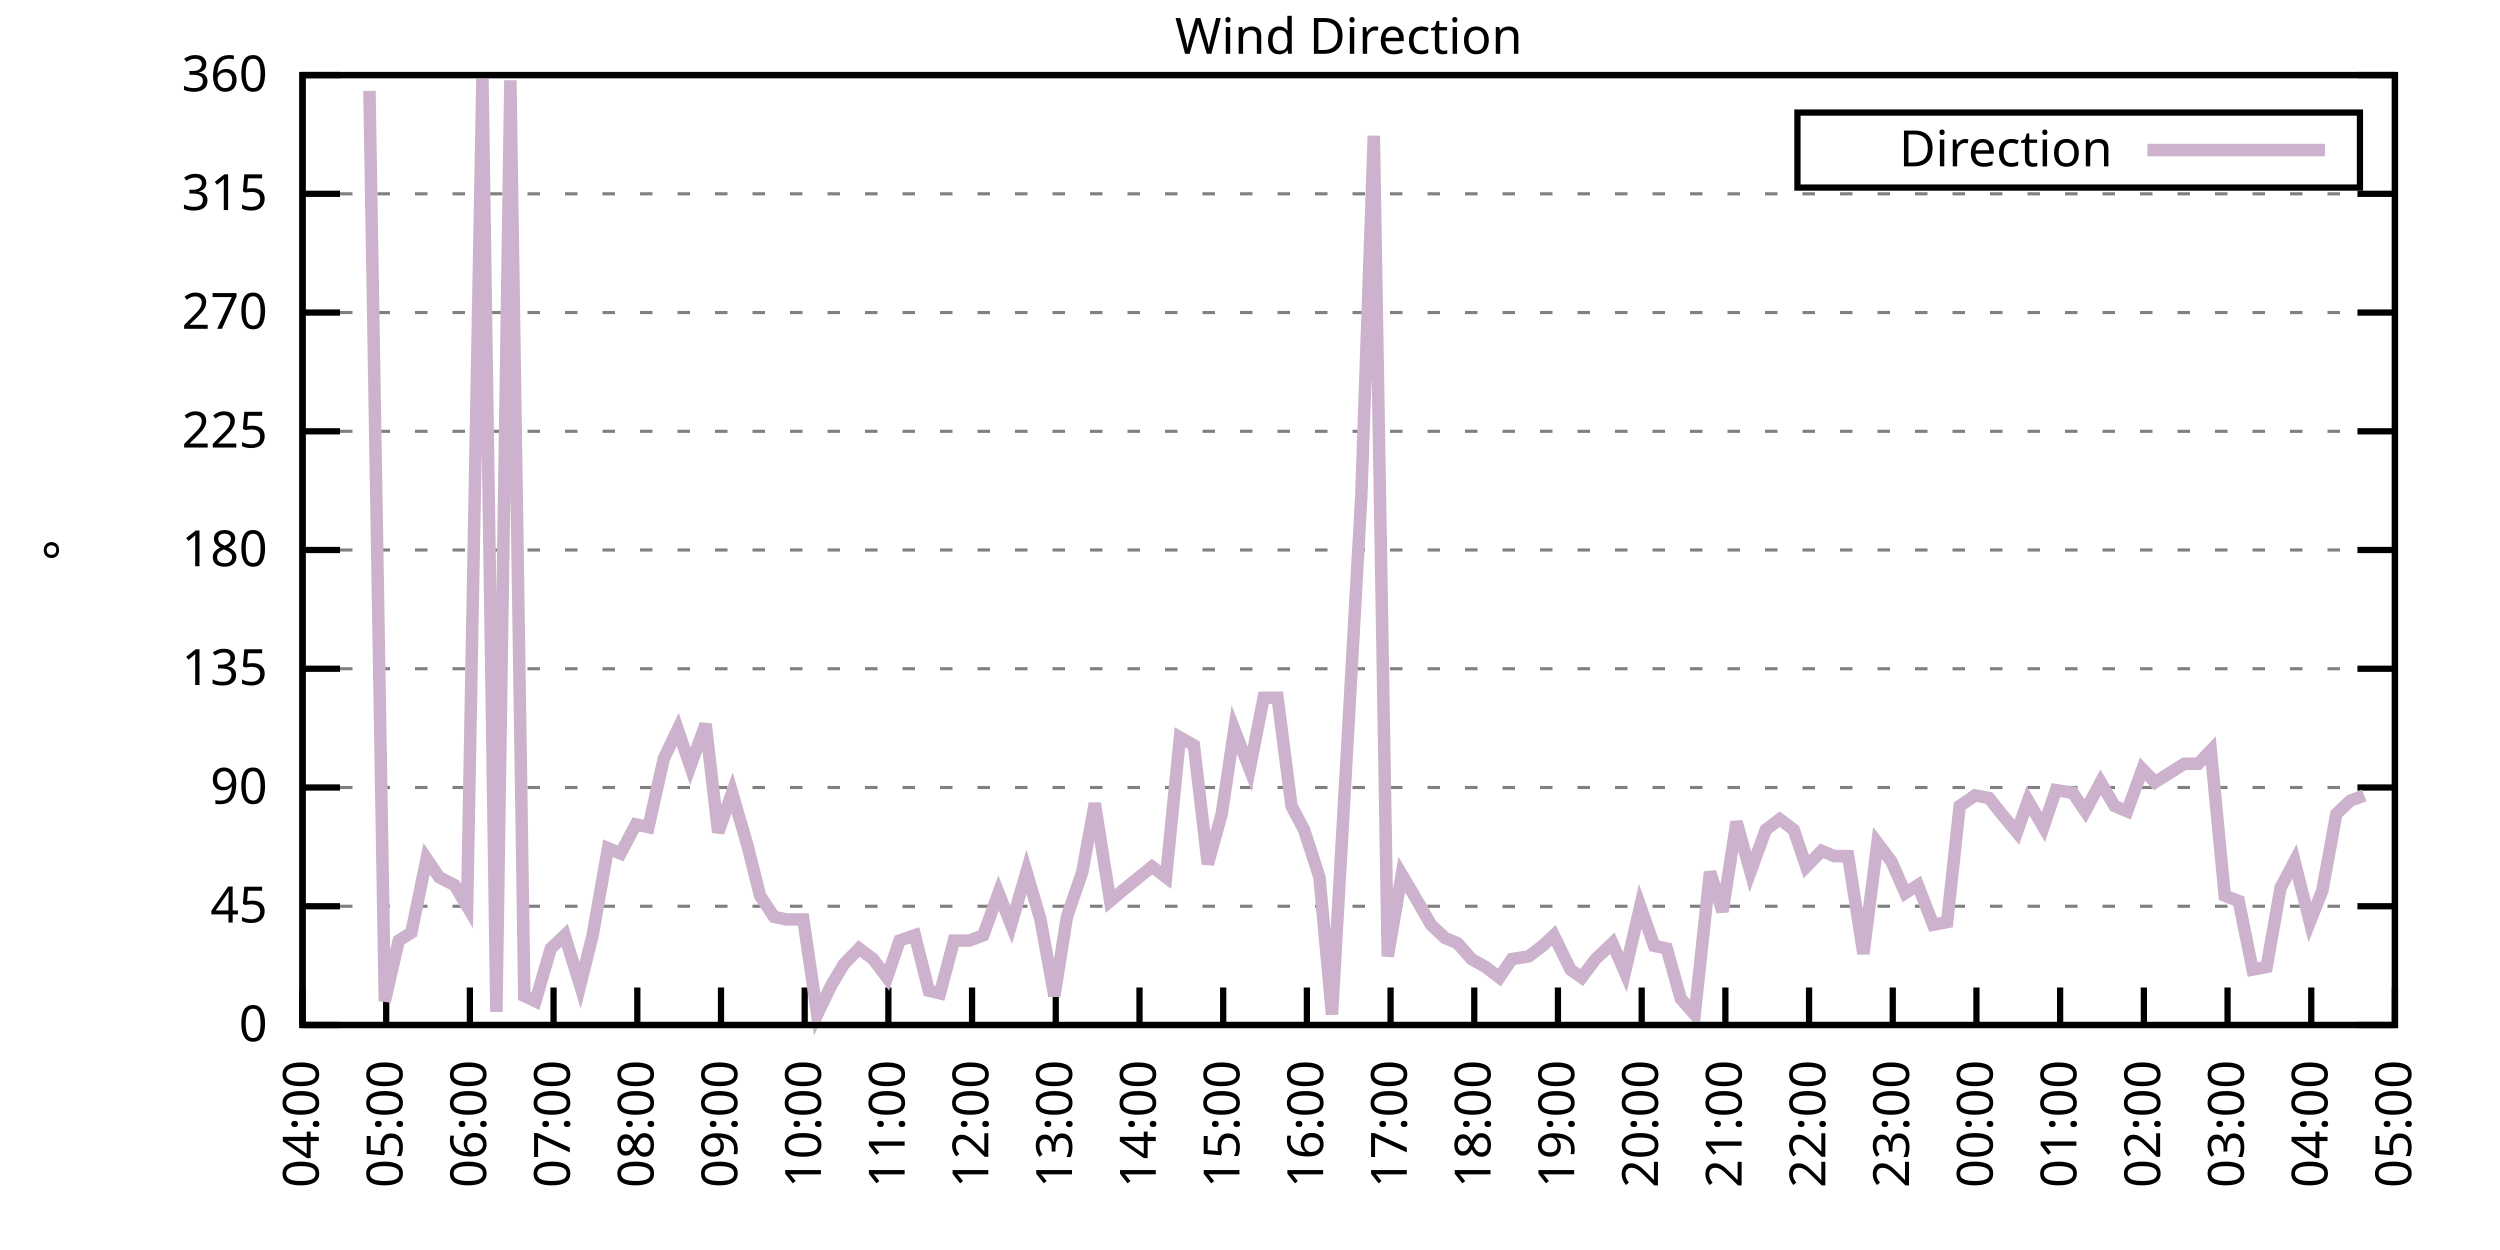
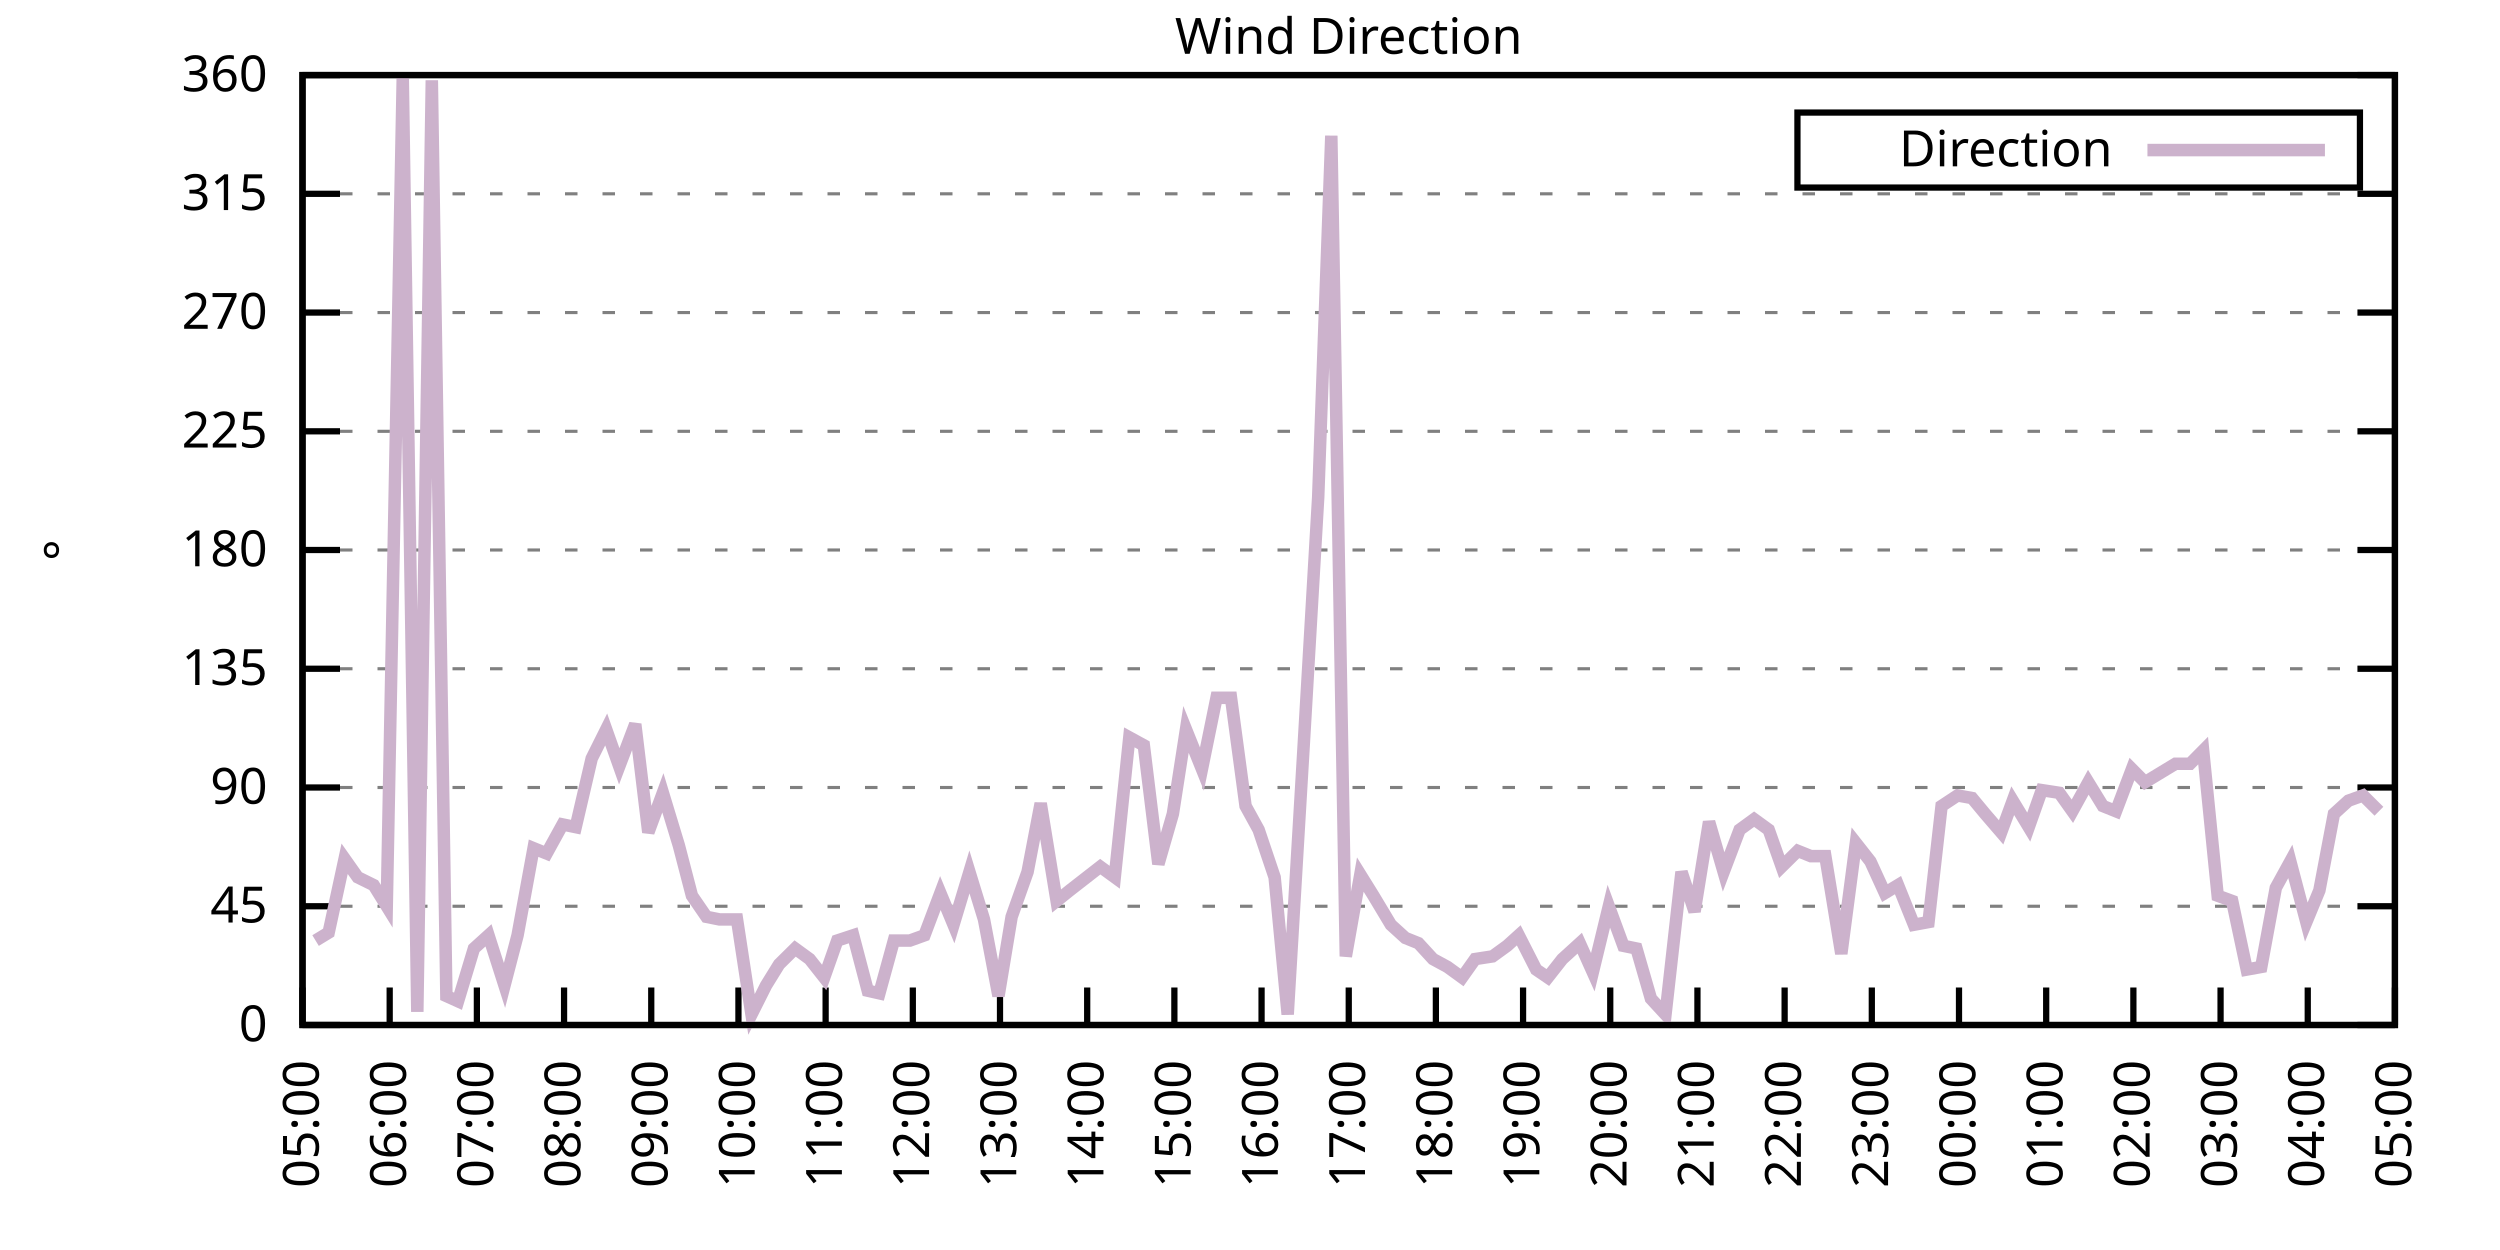
<svg xmlns="http://www.w3.org/2000/svg" xmlns:xlink="http://www.w3.org/1999/xlink" width="400" height="200" viewBox="0 0 400 200">
  <g id="gnuplot_canvas">
    <rect x="0" y="0" width="400" height="200" fill="none" />
    <defs>
      <circle id="gpDot" r="0.5" stroke-width="0.5" stroke="currentColor" />
      <path id="gpPt0" stroke-width="0.333" stroke="currentColor" d="M-1,0 h2 M0,-1 v2" />
      <path id="gpPt1" stroke-width="0.333" stroke="currentColor" d="M-1,-1 L1,1 M1,-1 L-1,1" />
      <path id="gpPt2" stroke-width="0.333" stroke="currentColor" d="M-1,0 L1,0 M0,-1 L0,1 M-1,-1 L1,1 M-1,1 L1,-1" />
      <rect id="gpPt3" stroke-width="0.333" stroke="currentColor" x="-1" y="-1" width="2" height="2" />
      <rect id="gpPt4" stroke-width="0.333" stroke="currentColor" fill="currentColor" x="-1" y="-1" width="2" height="2" />
      <circle id="gpPt5" stroke-width="0.333" stroke="currentColor" cx="0" cy="0" r="1" />
      <use xlink:href="#gpPt5" id="gpPt6" fill="currentColor" stroke="none" />
      <path id="gpPt7" stroke-width="0.333" stroke="currentColor" d="M0,-1.33 L-1.33,0.67 L1.33,0.67 z" />
      <use xlink:href="#gpPt7" id="gpPt8" fill="currentColor" stroke="none" />
      <use xlink:href="#gpPt7" id="gpPt9" stroke="currentColor" transform="rotate(180)" />
      <use xlink:href="#gpPt9" id="gpPt10" fill="currentColor" stroke="none" />
      <use xlink:href="#gpPt3" id="gpPt11" stroke="currentColor" transform="rotate(45)" />
      <use xlink:href="#gpPt11" id="gpPt12" fill="currentColor" stroke="none" />
      <path id="gpPt13" stroke-width="0.333" stroke="currentColor" d="M0,1.330 L1.265,0.411 L0.782,-1.067 L-0.782,-1.076 L-1.265,0.411 z" />
      <use xlink:href="#gpPt13" id="gpPt14" fill="currentColor" stroke="none" />
      <filter id="textbox" filterUnits="objectBoundingBox" x="0" y="0" height="1" width="1">
        <feFlood flood-color="white" flood-opacity="1" result="bgnd" />
        <feComposite in="SourceGraphic" in2="bgnd" operator="atop" />
      </filter>
      <filter id="greybox" filterUnits="objectBoundingBox" x="0" y="0" height="1" width="1">
        <feFlood flood-color="lightgrey" flood-opacity="1" result="grey" />
        <feComposite in="SourceGraphic" in2="grey" operator="atop" />
      </filter>
    </defs>
    <g fill="none" color="white" stroke="currentColor" stroke-width="1.00" stroke-linecap="butt" stroke-linejoin="miter">
</g>
    <g fill="none" color="black" stroke="currentColor" stroke-width="1.00" stroke-linecap="butt" stroke-linejoin="miter">
      <g stroke="none" shape-rendering="crispEdges">
        <polygon fill="rgb(255, 255, 255)" points="48.40,164.00 383.18,164.00 383.18,12.02 48.40,12.02 " />
      </g>
    </g>
    <g fill="none" color="black" stroke="currentColor" stroke-width="1.00" stroke-linecap="butt" stroke-linejoin="miter">
</g>
    <g fill="none" color="black" stroke="black" stroke-width="0.50" stroke-linecap="butt" stroke-linejoin="miter">
</g>
    <g fill="none" color="gray" stroke="currentColor" stroke-width="0.50" stroke-linecap="butt" stroke-linejoin="miter">
      <path stroke="gray" stroke-dasharray="2,4" class="gridline" d="M48.40,164.00 L383.19,164.00  " />
    </g>
    <g fill="none" color="gray" stroke="gray" stroke-width="1.00" stroke-linecap="butt" stroke-linejoin="miter">
</g>
    <g fill="none" color="black" stroke="currentColor" stroke-width="1.00" stroke-linecap="butt" stroke-linejoin="miter">
      <path stroke="black" d="M48.40,164.00 L54.40,164.00 M383.19,164.00 L377.19,164.00  " />
      <g transform="translate(42.80,166.60)" stroke="none" fill="black" font-family="Sans" font-size="8.00" text-anchor="end">
        <text>
          <tspan font-family="Sans"> 0</tspan>
        </text>
      </g>
    </g>
    <g fill="none" color="black" stroke="currentColor" stroke-width="1.00" stroke-linecap="butt" stroke-linejoin="miter">
</g>
    <g fill="none" color="black" stroke="black" stroke-width="0.50" stroke-linecap="butt" stroke-linejoin="miter">
</g>
    <g fill="none" color="gray" stroke="currentColor" stroke-width="0.50" stroke-linecap="butt" stroke-linejoin="miter">
      <path stroke="gray" stroke-dasharray="2,4" class="gridline" d="M48.40,145.00 L383.19,145.00  " />
    </g>
    <g fill="none" color="gray" stroke="gray" stroke-width="1.00" stroke-linecap="butt" stroke-linejoin="miter">
</g>
    <g fill="none" color="black" stroke="currentColor" stroke-width="1.00" stroke-linecap="butt" stroke-linejoin="miter">
      <path stroke="black" d="M48.40,145.00 L54.40,145.00 M383.19,145.00 L377.19,145.00  " />
      <g transform="translate(42.80,147.60)" stroke="none" fill="black" font-family="Sans" font-size="8.00" text-anchor="end">
        <text>
          <tspan font-family="Sans"> 45</tspan>
        </text>
      </g>
    </g>
    <g fill="none" color="black" stroke="currentColor" stroke-width="1.00" stroke-linecap="butt" stroke-linejoin="miter">
</g>
    <g fill="none" color="black" stroke="black" stroke-width="0.50" stroke-linecap="butt" stroke-linejoin="miter">
</g>
    <g fill="none" color="gray" stroke="currentColor" stroke-width="0.50" stroke-linecap="butt" stroke-linejoin="miter">
      <path stroke="gray" stroke-dasharray="2,4" class="gridline" d="M48.40,126.00 L383.19,126.00  " />
    </g>
    <g fill="none" color="gray" stroke="gray" stroke-width="1.00" stroke-linecap="butt" stroke-linejoin="miter">
</g>
    <g fill="none" color="black" stroke="currentColor" stroke-width="1.00" stroke-linecap="butt" stroke-linejoin="miter">
      <path stroke="black" d="M48.40,126.00 L54.40,126.00 M383.19,126.00 L377.19,126.00  " />
      <g transform="translate(42.80,128.60)" stroke="none" fill="black" font-family="Sans" font-size="8.00" text-anchor="end">
        <text>
          <tspan font-family="Sans"> 90</tspan>
        </text>
      </g>
    </g>
    <g fill="none" color="black" stroke="currentColor" stroke-width="1.00" stroke-linecap="butt" stroke-linejoin="miter">
</g>
    <g fill="none" color="black" stroke="black" stroke-width="0.50" stroke-linecap="butt" stroke-linejoin="miter">
</g>
    <g fill="none" color="gray" stroke="currentColor" stroke-width="0.50" stroke-linecap="butt" stroke-linejoin="miter">
      <path stroke="gray" stroke-dasharray="2,4" class="gridline" d="M48.40,107.00 L383.19,107.00  " />
    </g>
    <g fill="none" color="gray" stroke="gray" stroke-width="1.00" stroke-linecap="butt" stroke-linejoin="miter">
</g>
    <g fill="none" color="black" stroke="currentColor" stroke-width="1.00" stroke-linecap="butt" stroke-linejoin="miter">
      <path stroke="black" d="M48.40,107.00 L54.40,107.00 M383.19,107.00 L377.19,107.00  " />
      <g transform="translate(42.80,109.60)" stroke="none" fill="black" font-family="Sans" font-size="8.00" text-anchor="end">
        <text>
          <tspan font-family="Sans"> 135</tspan>
        </text>
      </g>
    </g>
    <g fill="none" color="black" stroke="currentColor" stroke-width="1.00" stroke-linecap="butt" stroke-linejoin="miter">
</g>
    <g fill="none" color="black" stroke="black" stroke-width="0.50" stroke-linecap="butt" stroke-linejoin="miter">
</g>
    <g fill="none" color="gray" stroke="currentColor" stroke-width="0.50" stroke-linecap="butt" stroke-linejoin="miter">
      <path stroke="gray" stroke-dasharray="2,4" class="gridline" d="M48.40,88.00 L383.19,88.00  " />
    </g>
    <g fill="none" color="gray" stroke="gray" stroke-width="1.00" stroke-linecap="butt" stroke-linejoin="miter">
</g>
    <g fill="none" color="black" stroke="currentColor" stroke-width="1.00" stroke-linecap="butt" stroke-linejoin="miter">
      <path stroke="black" d="M48.40,88.00 L54.40,88.00 M383.19,88.00 L377.19,88.00  " />
      <g transform="translate(42.80,90.60)" stroke="none" fill="black" font-family="Sans" font-size="8.00" text-anchor="end">
        <text>
          <tspan font-family="Sans"> 180</tspan>
        </text>
      </g>
    </g>
    <g fill="none" color="black" stroke="currentColor" stroke-width="1.00" stroke-linecap="butt" stroke-linejoin="miter">
</g>
    <g fill="none" color="black" stroke="black" stroke-width="0.50" stroke-linecap="butt" stroke-linejoin="miter">
</g>
    <g fill="none" color="gray" stroke="currentColor" stroke-width="0.50" stroke-linecap="butt" stroke-linejoin="miter">
      <path stroke="gray" stroke-dasharray="2,4" class="gridline" d="M48.40,69.01 L383.19,69.01  " />
    </g>
    <g fill="none" color="gray" stroke="gray" stroke-width="1.00" stroke-linecap="butt" stroke-linejoin="miter">
</g>
    <g fill="none" color="black" stroke="currentColor" stroke-width="1.00" stroke-linecap="butt" stroke-linejoin="miter">
      <path stroke="black" d="M48.40,69.01 L54.40,69.01 M383.19,69.01 L377.19,69.01  " />
      <g transform="translate(42.80,71.61)" stroke="none" fill="black" font-family="Sans" font-size="8.00" text-anchor="end">
        <text>
          <tspan font-family="Sans"> 225</tspan>
        </text>
      </g>
    </g>
    <g fill="none" color="black" stroke="currentColor" stroke-width="1.00" stroke-linecap="butt" stroke-linejoin="miter">
</g>
    <g fill="none" color="black" stroke="black" stroke-width="0.50" stroke-linecap="butt" stroke-linejoin="miter">
</g>
    <g fill="none" color="gray" stroke="currentColor" stroke-width="0.50" stroke-linecap="butt" stroke-linejoin="miter">
      <path stroke="gray" stroke-dasharray="2,4" class="gridline" d="M48.40,50.01 L383.19,50.01  " />
    </g>
    <g fill="none" color="gray" stroke="gray" stroke-width="1.00" stroke-linecap="butt" stroke-linejoin="miter">
</g>
    <g fill="none" color="black" stroke="currentColor" stroke-width="1.00" stroke-linecap="butt" stroke-linejoin="miter">
      <path stroke="black" d="M48.40,50.01 L54.40,50.01 M383.19,50.01 L377.19,50.01  " />
      <g transform="translate(42.80,52.61)" stroke="none" fill="black" font-family="Sans" font-size="8.00" text-anchor="end">
        <text>
          <tspan font-family="Sans"> 270</tspan>
        </text>
      </g>
    </g>
    <g fill="none" color="black" stroke="currentColor" stroke-width="1.00" stroke-linecap="butt" stroke-linejoin="miter">
</g>
    <g fill="none" color="black" stroke="black" stroke-width="0.50" stroke-linecap="butt" stroke-linejoin="miter">
</g>
    <g fill="none" color="gray" stroke="currentColor" stroke-width="0.50" stroke-linecap="butt" stroke-linejoin="miter">
      <path stroke="gray" stroke-dasharray="2,4" class="gridline" d="M48.40,31.01 L383.19,31.01  " />
    </g>
    <g fill="none" color="gray" stroke="gray" stroke-width="1.00" stroke-linecap="butt" stroke-linejoin="miter">
</g>
    <g fill="none" color="black" stroke="currentColor" stroke-width="1.00" stroke-linecap="butt" stroke-linejoin="miter">
      <path stroke="black" d="M48.40,31.01 L54.40,31.01 M383.19,31.01 L377.19,31.01  " />
      <g transform="translate(42.80,33.61)" stroke="none" fill="black" font-family="Sans" font-size="8.00" text-anchor="end">
        <text>
          <tspan font-family="Sans"> 315</tspan>
        </text>
      </g>
    </g>
    <g fill="none" color="black" stroke="currentColor" stroke-width="1.00" stroke-linecap="butt" stroke-linejoin="miter">
</g>
    <g fill="none" color="black" stroke="black" stroke-width="0.50" stroke-linecap="butt" stroke-linejoin="miter">
</g>
    <g fill="none" color="gray" stroke="currentColor" stroke-width="0.50" stroke-linecap="butt" stroke-linejoin="miter">
      <path stroke="gray" stroke-dasharray="2,4" class="gridline" d="M48.40,12.01 L383.19,12.01  " />
    </g>
    <g fill="none" color="gray" stroke="gray" stroke-width="1.00" stroke-linecap="butt" stroke-linejoin="miter">
</g>
    <g fill="none" color="black" stroke="currentColor" stroke-width="1.00" stroke-linecap="butt" stroke-linejoin="miter">
      <path stroke="black" d="M48.40,12.01 L54.40,12.01 M383.19,12.01 L377.19,12.01  " />
      <g transform="translate(42.80,14.61)" stroke="none" fill="black" font-family="Sans" font-size="8.00" text-anchor="end">
        <text>
          <tspan font-family="Sans"> 360</tspan>
        </text>
      </g>
    </g>
    <g fill="none" color="black" stroke="currentColor" stroke-width="1.00" stroke-linecap="butt" stroke-linejoin="miter">
      <path stroke="black" d="M48.40,164.00 L48.40,158.00  " />
      <g transform="translate(51.00,169.60) rotate(270.00)" stroke="none" fill="black" font-family="Sans" font-size="8.00" text-anchor="end">
        <text>
-           <tspan font-family="Sans">04:00</tspan>
-         </text>
-       </g>
-     </g>
-     <g fill="none" color="black" stroke="currentColor" stroke-width="1.00" stroke-linecap="butt" stroke-linejoin="miter">
-       <path stroke="black" d="M61.79,164.00 L61.79,158.00  " />
-       <g transform="translate(64.39,169.60) rotate(270.00)" stroke="none" fill="black" font-family="Sans" font-size="8.00" text-anchor="end">
-         <text>
          <tspan font-family="Sans">05:00</tspan>
        </text>
      </g>
    </g>
    <g fill="none" color="black" stroke="currentColor" stroke-width="1.00" stroke-linecap="butt" stroke-linejoin="miter">
-       <path stroke="black" d="M75.18,164.00 L75.18,158.00  " />
-       <g transform="translate(77.78,169.60) rotate(270.00)" stroke="none" fill="black" font-family="Sans" font-size="8.00" text-anchor="end">
+       <path stroke="black" d="M62.35,164.00 L62.35,158.00  " />
+       <g transform="translate(64.95,169.60) rotate(270.00)" stroke="none" fill="black" font-family="Sans" font-size="8.00" text-anchor="end">
        <text>
          <tspan font-family="Sans">06:00</tspan>
        </text>
      </g>
    </g>
    <g fill="none" color="black" stroke="currentColor" stroke-width="1.00" stroke-linecap="butt" stroke-linejoin="miter">
-       <path stroke="black" d="M88.57,164.00 L88.57,158.00  " />
-       <g transform="translate(91.17,169.60) rotate(270.00)" stroke="none" fill="black" font-family="Sans" font-size="8.00" text-anchor="end">
+       <path stroke="black" d="M76.30,164.00 L76.30,158.00  " />
+       <g transform="translate(78.90,169.60) rotate(270.00)" stroke="none" fill="black" font-family="Sans" font-size="8.00" text-anchor="end">
        <text>
          <tspan font-family="Sans">07:00</tspan>
        </text>
      </g>
    </g>
    <g fill="none" color="black" stroke="currentColor" stroke-width="1.00" stroke-linecap="butt" stroke-linejoin="miter">
-       <path stroke="black" d="M101.97,164.00 L101.97,158.00  " />
-       <g transform="translate(104.57,169.60) rotate(270.00)" stroke="none" fill="black" font-family="Sans" font-size="8.00" text-anchor="end">
+       <path stroke="black" d="M90.25,164.00 L90.25,158.00  " />
+       <g transform="translate(92.85,169.60) rotate(270.00)" stroke="none" fill="black" font-family="Sans" font-size="8.00" text-anchor="end">
        <text>
          <tspan font-family="Sans">08:00</tspan>
        </text>
      </g>
    </g>
    <g fill="none" color="black" stroke="currentColor" stroke-width="1.00" stroke-linecap="butt" stroke-linejoin="miter">
-       <path stroke="black" d="M115.36,164.00 L115.36,158.00  " />
-       <g transform="translate(117.96,169.60) rotate(270.00)" stroke="none" fill="black" font-family="Sans" font-size="8.00" text-anchor="end">
+       <path stroke="black" d="M104.20,164.00 L104.20,158.00  " />
+       <g transform="translate(106.80,169.60) rotate(270.00)" stroke="none" fill="black" font-family="Sans" font-size="8.00" text-anchor="end">
        <text>
          <tspan font-family="Sans">09:00</tspan>
        </text>
      </g>
    </g>
    <g fill="none" color="black" stroke="currentColor" stroke-width="1.00" stroke-linecap="butt" stroke-linejoin="miter">
-       <path stroke="black" d="M128.75,164.00 L128.75,158.00  " />
-       <g transform="translate(131.35,169.60) rotate(270.00)" stroke="none" fill="black" font-family="Sans" font-size="8.00" text-anchor="end">
+       <path stroke="black" d="M118.15,164.00 L118.15,158.00  " />
+       <g transform="translate(120.75,169.60) rotate(270.00)" stroke="none" fill="black" font-family="Sans" font-size="8.00" text-anchor="end">
        <text>
          <tspan font-family="Sans">10:00</tspan>
        </text>
      </g>
    </g>
    <g fill="none" color="black" stroke="currentColor" stroke-width="1.00" stroke-linecap="butt" stroke-linejoin="miter">
-       <path stroke="black" d="M142.14,164.00 L142.14,158.00  " />
-       <g transform="translate(144.74,169.60) rotate(270.00)" stroke="none" fill="black" font-family="Sans" font-size="8.00" text-anchor="end">
+       <path stroke="black" d="M132.10,164.00 L132.10,158.00  " />
+       <g transform="translate(134.70,169.60) rotate(270.00)" stroke="none" fill="black" font-family="Sans" font-size="8.00" text-anchor="end">
        <text>
          <tspan font-family="Sans">11:00</tspan>
        </text>
      </g>
    </g>
    <g fill="none" color="black" stroke="currentColor" stroke-width="1.00" stroke-linecap="butt" stroke-linejoin="miter">
-       <path stroke="black" d="M155.53,164.00 L155.53,158.00  " />
-       <g transform="translate(158.13,169.60) rotate(270.00)" stroke="none" fill="black" font-family="Sans" font-size="8.00" text-anchor="end">
+       <path stroke="black" d="M146.05,164.00 L146.05,158.00  " />
+       <g transform="translate(148.65,169.60) rotate(270.00)" stroke="none" fill="black" font-family="Sans" font-size="8.00" text-anchor="end">
        <text>
          <tspan font-family="Sans">12:00</tspan>
        </text>
      </g>
    </g>
    <g fill="none" color="black" stroke="currentColor" stroke-width="1.00" stroke-linecap="butt" stroke-linejoin="miter">
-       <path stroke="black" d="M168.92,164.00 L168.92,158.00  " />
-       <g transform="translate(171.52,169.60) rotate(270.00)" stroke="none" fill="black" font-family="Sans" font-size="8.00" text-anchor="end">
+       <path stroke="black" d="M160.00,164.00 L160.00,158.00  " />
+       <g transform="translate(162.60,169.60) rotate(270.00)" stroke="none" fill="black" font-family="Sans" font-size="8.00" text-anchor="end">
        <text>
          <tspan font-family="Sans">13:00</tspan>
        </text>
      </g>
    </g>
    <g fill="none" color="black" stroke="currentColor" stroke-width="1.00" stroke-linecap="butt" stroke-linejoin="miter">
-       <path stroke="black" d="M182.32,164.00 L182.32,158.00  " />
-       <g transform="translate(184.92,169.60) rotate(270.00)" stroke="none" fill="black" font-family="Sans" font-size="8.00" text-anchor="end">
+       <path stroke="black" d="M173.95,164.00 L173.95,158.00  " />
+       <g transform="translate(176.55,169.60) rotate(270.00)" stroke="none" fill="black" font-family="Sans" font-size="8.00" text-anchor="end">
        <text>
          <tspan font-family="Sans">14:00</tspan>
        </text>
      </g>
    </g>
    <g fill="none" color="black" stroke="currentColor" stroke-width="1.00" stroke-linecap="butt" stroke-linejoin="miter">
-       <path stroke="black" d="M195.71,164.00 L195.71,158.00  " />
-       <g transform="translate(198.31,169.60) rotate(270.00)" stroke="none" fill="black" font-family="Sans" font-size="8.00" text-anchor="end">
+       <path stroke="black" d="M187.90,164.00 L187.90,158.00  " />
+       <g transform="translate(190.50,169.60) rotate(270.00)" stroke="none" fill="black" font-family="Sans" font-size="8.00" text-anchor="end">
        <text>
          <tspan font-family="Sans">15:00</tspan>
        </text>
      </g>
    </g>
    <g fill="none" color="black" stroke="currentColor" stroke-width="1.00" stroke-linecap="butt" stroke-linejoin="miter">
-       <path stroke="black" d="M209.10,164.00 L209.10,158.00  " />
-       <g transform="translate(211.70,169.60) rotate(270.00)" stroke="none" fill="black" font-family="Sans" font-size="8.00" text-anchor="end">
+       <path stroke="black" d="M201.85,164.00 L201.85,158.00  " />
+       <g transform="translate(204.45,169.60) rotate(270.00)" stroke="none" fill="black" font-family="Sans" font-size="8.00" text-anchor="end">
        <text>
          <tspan font-family="Sans">16:00</tspan>
        </text>
      </g>
    </g>
    <g fill="none" color="black" stroke="currentColor" stroke-width="1.00" stroke-linecap="butt" stroke-linejoin="miter">
-       <path stroke="black" d="M222.49,164.00 L222.49,158.00  " />
-       <g transform="translate(225.09,169.60) rotate(270.00)" stroke="none" fill="black" font-family="Sans" font-size="8.00" text-anchor="end">
+       <path stroke="black" d="M215.80,164.00 L215.80,158.00  " />
+       <g transform="translate(218.40,169.60) rotate(270.00)" stroke="none" fill="black" font-family="Sans" font-size="8.00" text-anchor="end">
        <text>
          <tspan font-family="Sans">17:00</tspan>
        </text>
      </g>
    </g>
    <g fill="none" color="black" stroke="currentColor" stroke-width="1.00" stroke-linecap="butt" stroke-linejoin="miter">
-       <path stroke="black" d="M235.88,164.00 L235.88,158.00  " />
-       <g transform="translate(238.48,169.60) rotate(270.00)" stroke="none" fill="black" font-family="Sans" font-size="8.00" text-anchor="end">
+       <path stroke="black" d="M229.74,164.00 L229.74,158.00  " />
+       <g transform="translate(232.34,169.60) rotate(270.00)" stroke="none" fill="black" font-family="Sans" font-size="8.00" text-anchor="end">
        <text>
          <tspan font-family="Sans">18:00</tspan>
        </text>
      </g>
    </g>
    <g fill="none" color="black" stroke="currentColor" stroke-width="1.00" stroke-linecap="butt" stroke-linejoin="miter">
-       <path stroke="black" d="M249.27,164.00 L249.27,158.00  " />
-       <g transform="translate(251.87,169.60) rotate(270.00)" stroke="none" fill="black" font-family="Sans" font-size="8.00" text-anchor="end">
+       <path stroke="black" d="M243.69,164.00 L243.69,158.00  " />
+       <g transform="translate(246.29,169.60) rotate(270.00)" stroke="none" fill="black" font-family="Sans" font-size="8.00" text-anchor="end">
        <text>
          <tspan font-family="Sans">19:00</tspan>
        </text>
      </g>
    </g>
    <g fill="none" color="black" stroke="currentColor" stroke-width="1.00" stroke-linecap="butt" stroke-linejoin="miter">
-       <path stroke="black" d="M262.67,164.00 L262.67,158.00  " />
-       <g transform="translate(265.27,169.60) rotate(270.00)" stroke="none" fill="black" font-family="Sans" font-size="8.00" text-anchor="end">
+       <path stroke="black" d="M257.64,164.00 L257.64,158.00  " />
+       <g transform="translate(260.24,169.60) rotate(270.00)" stroke="none" fill="black" font-family="Sans" font-size="8.00" text-anchor="end">
        <text>
          <tspan font-family="Sans">20:00</tspan>
        </text>
      </g>
    </g>
    <g fill="none" color="black" stroke="currentColor" stroke-width="1.00" stroke-linecap="butt" stroke-linejoin="miter">
-       <path stroke="black" d="M276.06,164.00 L276.06,158.00  " />
-       <g transform="translate(278.66,169.60) rotate(270.00)" stroke="none" fill="black" font-family="Sans" font-size="8.00" text-anchor="end">
+       <path stroke="black" d="M271.59,164.00 L271.59,158.00  " />
+       <g transform="translate(274.19,169.60) rotate(270.00)" stroke="none" fill="black" font-family="Sans" font-size="8.00" text-anchor="end">
        <text>
          <tspan font-family="Sans">21:00</tspan>
        </text>
      </g>
    </g>
    <g fill="none" color="black" stroke="currentColor" stroke-width="1.00" stroke-linecap="butt" stroke-linejoin="miter">
-       <path stroke="black" d="M289.45,164.00 L289.45,158.00  " />
-       <g transform="translate(292.05,169.60) rotate(270.00)" stroke="none" fill="black" font-family="Sans" font-size="8.00" text-anchor="end">
+       <path stroke="black" d="M285.54,164.00 L285.54,158.00  " />
+       <g transform="translate(288.14,169.60) rotate(270.00)" stroke="none" fill="black" font-family="Sans" font-size="8.00" text-anchor="end">
        <text>
          <tspan font-family="Sans">22:00</tspan>
        </text>
      </g>
    </g>
    <g fill="none" color="black" stroke="currentColor" stroke-width="1.00" stroke-linecap="butt" stroke-linejoin="miter">
-       <path stroke="black" d="M302.84,164.00 L302.84,158.00  " />
-       <g transform="translate(305.44,169.60) rotate(270.00)" stroke="none" fill="black" font-family="Sans" font-size="8.00" text-anchor="end">
+       <path stroke="black" d="M299.49,164.00 L299.49,158.00  " />
+       <g transform="translate(302.09,169.60) rotate(270.00)" stroke="none" fill="black" font-family="Sans" font-size="8.00" text-anchor="end">
        <text>
          <tspan font-family="Sans">23:00</tspan>
        </text>
      </g>
    </g>
    <g fill="none" color="black" stroke="currentColor" stroke-width="1.00" stroke-linecap="butt" stroke-linejoin="miter">
-       <path stroke="black" d="M316.23,164.00 L316.23,158.00  " />
-       <g transform="translate(318.83,169.60) rotate(270.00)" stroke="none" fill="black" font-family="Sans" font-size="8.00" text-anchor="end">
+       <path stroke="black" d="M313.44,164.00 L313.44,158.00  " />
+       <g transform="translate(316.04,169.60) rotate(270.00)" stroke="none" fill="black" font-family="Sans" font-size="8.00" text-anchor="end">
        <text>
          <tspan font-family="Sans">00:00</tspan>
        </text>
      </g>
    </g>
    <g fill="none" color="black" stroke="currentColor" stroke-width="1.00" stroke-linecap="butt" stroke-linejoin="miter">
-       <path stroke="black" d="M329.62,164.00 L329.62,158.00  " />
-       <g transform="translate(332.22,169.60) rotate(270.00)" stroke="none" fill="black" font-family="Sans" font-size="8.00" text-anchor="end">
+       <path stroke="black" d="M327.39,164.00 L327.39,158.00  " />
+       <g transform="translate(329.99,169.60) rotate(270.00)" stroke="none" fill="black" font-family="Sans" font-size="8.00" text-anchor="end">
        <text>
          <tspan font-family="Sans">01:00</tspan>
        </text>
      </g>
    </g>
    <g fill="none" color="black" stroke="currentColor" stroke-width="1.00" stroke-linecap="butt" stroke-linejoin="miter">
-       <path stroke="black" d="M343.02,164.00 L343.02,158.00  " />
-       <g transform="translate(345.62,169.60) rotate(270.00)" stroke="none" fill="black" font-family="Sans" font-size="8.00" text-anchor="end">
+       <path stroke="black" d="M341.34,164.00 L341.34,158.00  " />
+       <g transform="translate(343.94,169.60) rotate(270.00)" stroke="none" fill="black" font-family="Sans" font-size="8.00" text-anchor="end">
        <text>
          <tspan font-family="Sans">02:00</tspan>
        </text>
      </g>
    </g>
    <g fill="none" color="black" stroke="currentColor" stroke-width="1.00" stroke-linecap="butt" stroke-linejoin="miter">
-       <path stroke="black" d="M356.41,164.00 L356.41,158.00  " />
-       <g transform="translate(359.01,169.60) rotate(270.00)" stroke="none" fill="black" font-family="Sans" font-size="8.00" text-anchor="end">
+       <path stroke="black" d="M355.29,164.00 L355.29,158.00  " />
+       <g transform="translate(357.89,169.60) rotate(270.00)" stroke="none" fill="black" font-family="Sans" font-size="8.00" text-anchor="end">
        <text>
          <tspan font-family="Sans">03:00</tspan>
        </text>
      </g>
    </g>
    <g fill="none" color="black" stroke="currentColor" stroke-width="1.00" stroke-linecap="butt" stroke-linejoin="miter">
-       <path stroke="black" d="M369.80,164.00 L369.80,158.00  " />
-       <g transform="translate(372.40,169.60) rotate(270.00)" stroke="none" fill="black" font-family="Sans" font-size="8.00" text-anchor="end">
+       <path stroke="black" d="M369.24,164.00 L369.24,158.00  " />
+       <g transform="translate(371.84,169.60) rotate(270.00)" stroke="none" fill="black" font-family="Sans" font-size="8.00" text-anchor="end">
        <text>
          <tspan font-family="Sans">04:00</tspan>
        </text>
      </g>
    </g>
    <g fill="none" color="black" stroke="currentColor" stroke-width="1.00" stroke-linecap="butt" stroke-linejoin="miter">
      <path stroke="black" d="M383.19,164.00 L383.19,158.00  " />
      <g transform="translate(385.79,169.60) rotate(270.00)" stroke="none" fill="black" font-family="Sans" font-size="8.00" text-anchor="end">
        <text>
          <tspan font-family="Sans">05:00</tspan>
        </text>
      </g>
    </g>
    <g fill="none" color="black" stroke="currentColor" stroke-width="1.00" stroke-linecap="butt" stroke-linejoin="miter">
</g>
    <g fill="none" color="black" stroke="currentColor" stroke-width="1.00" stroke-linecap="butt" stroke-linejoin="miter">
      <path stroke="black" d="M48.40,12.01 L48.40,164.00 L383.19,164.00 L383.19,12.01 L48.40,12.01 Z  " />
    </g>
    <g fill="none" color="black" stroke="currentColor" stroke-width="1.00" stroke-linecap="butt" stroke-linejoin="miter">
</g>
    <g fill="none" color="black" stroke="currentColor" stroke-width="1.00" stroke-linecap="butt" stroke-linejoin="miter">
      <path stroke="black" d="M287.59,30.01 L287.59,18.01 L377.59,18.01 L377.59,30.01 L287.59,30.01 Z  " />
    </g>
    <g id="Wind_direction_plot_1">
      <g fill="none" color="white" stroke="black" stroke-width="2.00" stroke-linecap="butt" stroke-linejoin="miter">
</g>
      <g fill="none" color="black" stroke="currentColor" stroke-width="2.00" stroke-linecap="butt" stroke-linejoin="miter">
        <g transform="translate(337.99,26.61)" stroke="none" fill="black" font-family="Sans" font-size="8.00" text-anchor="end">
          <text>
            <tspan font-family="Sans">Direction</tspan>
          </text>
        </g>
      </g>
      <g fill="none" color="black" stroke="currentColor" stroke-width="2.00" stroke-linecap="butt" stroke-linejoin="miter">
-         <path stroke="rgb(204, 178, 204)" d="M343.59,24.01 L371.99,24.01 M59.11,14.54 L61.57,160.20 L63.80,150.49 L65.81,149.22 L68.26,137.40 L70.27,140.36   L72.73,141.62 L74.74,145.00 L77.19,12.43 L79.42,161.89 L81.66,12.85 L83.89,159.36 L85.67,160.20 L88.13,151.76   L90.36,149.65 L92.82,157.67 L94.82,149.65 L97.28,135.71 L99.29,136.56 L101.74,131.91 L103.75,132.34 L106.21,121.36   L108.44,116.71 L110.45,122.62 L112.90,115.87 L114.91,133.18 L117.14,126.85 L119.60,135.29 L121.61,143.31 L123.84,146.69   L125.85,147.11 L128.53,147.11 L130.76,162.31 L132.99,157.67 L135.00,154.29 L137.45,151.76 L139.69,153.45 L141.92,156.40   L143.93,150.49 L146.38,149.65 L148.61,158.51 L150.40,158.93 L152.63,150.49 L155.09,150.49 L157.32,149.65 L159.77,142.89   L161.78,147.96 L164.24,139.51 L166.47,147.11 L168.70,159.36 L170.71,146.69 L173.17,139.51 L175.17,128.54 L177.63,144.16   L179.64,142.47 L184.32,138.67 L186.56,140.36 L188.79,117.98 L191.02,119.25 L193.25,138.25 L195.48,130.22 L197.49,116.71   L199.95,123.05 L202.18,111.65 L204.41,111.65 L206.64,128.96 L208.65,132.76 L211.11,140.36 L213.12,162.31 L215.57,119.25   L217.80,79.56 L219.81,21.72 L222.04,153.02 L224.28,139.93 L226.29,143.31 L228.96,147.96 L231.20,150.07 L233.20,150.91   L235.44,153.45 L237.67,154.71 L239.90,156.40 L241.91,153.45 L244.59,153.02 L246.82,151.33 L248.60,149.65 L251.28,155.13   L253.07,156.40 L255.30,153.45 L257.98,150.91 L259.99,155.56 L262.44,145.00 L264.67,151.33 L266.68,151.76 L268.92,159.78   L271.15,162.31 L273.60,139.51 L275.61,145.85 L277.84,131.49 L280.07,139.51 L282.53,132.76 L284.76,131.07 L286.99,132.76   L289.00,138.67 L291.46,136.14 L293.47,136.98 L295.70,136.98 L298.15,152.60 L300.39,134.87 L302.62,137.82 L304.85,142.89   L306.86,141.62 L309.31,147.96 L311.54,147.53 L313.55,128.96 L316.01,127.27 L318.24,127.69 L320.25,130.22 L322.70,133.18   L324.49,128.11 L326.95,132.34 L328.95,126.42 L331.63,126.85 L333.64,129.80 L336.10,125.16 L338.33,128.96 L340.34,129.80   L342.79,123.05 L344.80,125.16 L346.81,123.89 L349.49,122.20 L351.72,122.20 L353.73,120.09 L355.96,143.31 L358.19,144.16   L360.42,155.13 L362.66,154.71 L364.89,142.05 L367.12,137.82 L369.58,147.53 L371.58,142.47 L373.82,130.22 L376.05,128.11   L378.28,127.27  " />
+         <path stroke="rgb(204, 178, 204)" d="M343.59,24.01 L371.99,24.01 M50.49,150.49 L52.58,149.22 L55.14,137.40 L57.23,140.36 L59.79,141.62 L61.88,145.00   L64.44,12.43 L66.77,161.89 L69.09,12.85 L71.42,159.36 L73.28,160.20 L75.83,151.76 L78.16,149.65 L80.72,157.67   L82.81,149.65 L85.37,135.71 L87.46,136.56 L90.02,131.91 L92.11,132.34 L94.67,121.36 L96.99,116.71 L99.08,122.62   L101.64,115.87 L103.73,133.18 L106.06,126.85 L108.62,135.29 L110.71,143.31 L113.03,146.69 L115.13,147.11 L117.92,147.11   L120.24,162.31 L122.57,157.67 L124.66,154.29 L127.22,151.76 L129.54,153.45 L131.87,156.40 L133.96,150.49 L136.51,149.65   L138.84,158.51 L140.70,158.93 L143.02,150.49 L145.58,150.49 L147.91,149.65 L150.46,142.89 L152.56,147.96 L155.11,139.51   L157.44,147.11 L159.76,159.36 L161.86,146.69 L164.41,139.51 L166.51,128.54 L169.06,144.16 L171.16,142.47 L176.04,138.67   L178.36,140.36 L180.69,117.98 L183.01,119.25 L185.34,138.25 L187.66,130.22 L189.76,116.71 L192.31,123.05 L194.64,111.65   L196.96,111.65 L199.29,128.96 L201.38,132.76 L203.94,140.36 L206.03,162.31 L208.59,119.25 L210.91,79.56 L213.01,21.72   L215.33,153.02 L217.65,139.93 L219.75,143.31 L222.54,147.96 L224.86,150.07 L226.95,150.91 L229.28,153.45 L231.60,154.71   L233.93,156.40 L236.02,153.45 L238.81,153.02 L241.14,151.33 L243.00,149.65 L245.79,155.13 L247.65,156.40 L249.97,153.45   L252.76,150.91 L254.85,155.56 L257.41,145.00 L259.74,151.33 L261.83,151.76 L264.15,159.78 L266.48,162.31 L269.04,139.51   L271.13,145.85 L273.45,131.49 L275.78,139.51 L278.34,132.76 L280.66,131.07 L282.99,132.76 L285.08,138.67 L287.64,136.14   L289.73,136.98 L292.05,136.98 L294.61,152.60 L296.94,134.87 L299.26,137.82 L301.58,142.89 L303.68,141.62 L306.23,147.96   L308.56,147.53 L310.65,128.96 L313.21,127.27 L315.53,127.69 L317.63,130.22 L320.18,133.18 L322.04,128.11 L324.60,132.34   L326.69,126.42 L329.48,126.85 L331.58,129.80 L334.13,125.16 L336.46,128.96 L338.55,129.80 L341.11,123.05 L343.20,125.16   L345.29,123.89 L348.08,122.20 L350.41,122.20 L352.50,120.09 L354.83,143.31 L357.15,144.16 L359.48,155.13 L361.80,154.71   L364.13,142.05 L366.45,137.82 L369.01,147.53 L371.10,142.47 L373.43,130.22 L375.75,128.11 L378.08,127.27 L380.63,129.80    " />
      </g>
    </g>
    <g fill="none" color="black" stroke="currentColor" stroke-width="2.00" stroke-linecap="butt" stroke-linejoin="miter">
</g>
    <g fill="none" color="black" stroke="black" stroke-width="1.00" stroke-linecap="butt" stroke-linejoin="miter">
</g>
    <g fill="none" color="black" stroke="currentColor" stroke-width="1.00" stroke-linecap="butt" stroke-linejoin="miter">
      <path stroke="black" d="M48.40,12.01 L48.40,164.00 L383.19,164.00 L383.19,12.01 L48.40,12.01 Z  " />
      <g transform="translate(12.80,88.01) rotate(270.00)" stroke="none" fill="black" font-family="Sans" font-size="8.00" text-anchor="middle">
        <text>
          <tspan font-family="Sans">°</tspan>
        </text>
      </g>
    </g>
    <g fill="none" color="black" stroke="currentColor" stroke-width="1.00" stroke-linecap="butt" stroke-linejoin="miter">
</g>
    <g fill="none" color="black" stroke="currentColor" stroke-width="1.00" stroke-linecap="butt" stroke-linejoin="miter">
      <g transform="translate(215.79,8.61)" stroke="none" fill="black" font-family="Sans" font-size="8.00" text-anchor="middle">
        <text>
          <tspan font-family="Sans">Wind Direction</tspan>
        </text>
      </g>
    </g>
    <g fill="none" color="black" stroke="currentColor" stroke-width="1.00" stroke-linecap="butt" stroke-linejoin="miter">
</g>
  </g>
</svg>
